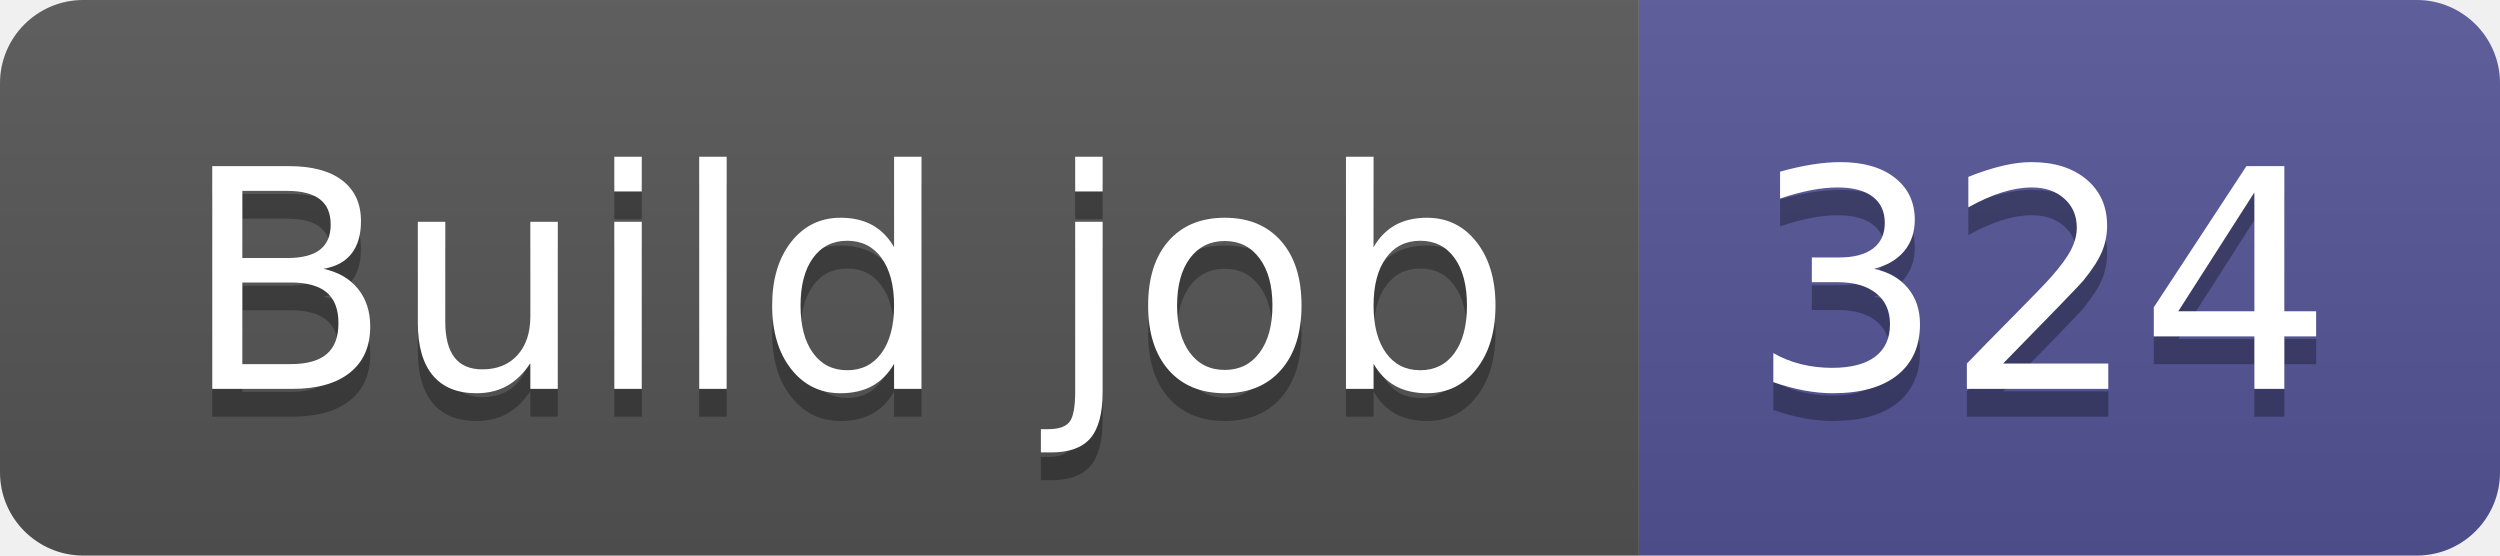
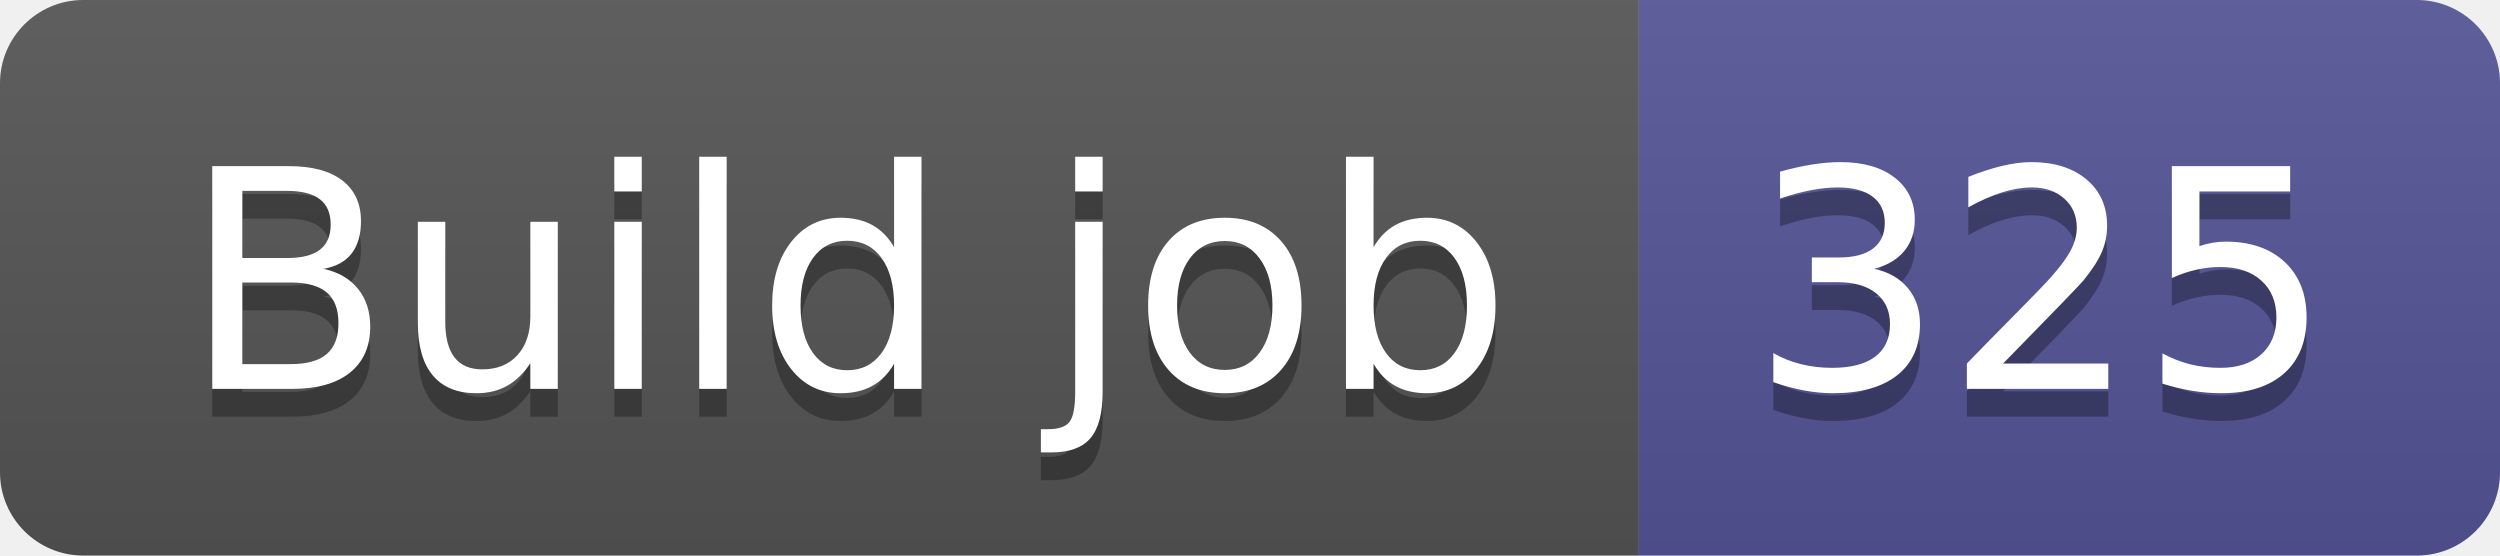
- <svg xmlns="http://www.w3.org/2000/svg" width="90" height="20" role="img" aria-label="Build job: 324">
+ <svg xmlns="http://www.w3.org/2000/svg" width="90" height="20" role="img" aria-label="Build job: 325">
  <linearGradient id="s" x2="0" y2="100%">
    <stop offset="0" stop-color="#bbb" stop-opacity=".1" />
    <stop offset="1" stop-opacity=".1" />
  </linearGradient>
  <clipPath id="r">
    <rect width="90" height="20" rx="3" fill="#fff" />
  </clipPath>
  <g clip-path="url(#r)">
    <rect width="59" height="20" fill="#555" />
    <rect x="59" width="31" height="20" fill="#535597" />
    <rect width="90" height="20" fill="url(#s)" />
  </g>
  <g fill="#fff" text-anchor="middle" font-family="Verdana,Geneva,DejaVu Sans,sans-serif" text-rendering="geometricPrecision" font-size="110">
    <text aria-hidden="true" x="305" y="150" fill="#010101" fill-opacity=".3" transform="scale(.1)" textLength="490">Build job</text>
    <text x="305" y="140" transform="scale(.1)" fill="#fff" textLength="490">Build job</text>
-     <text aria-hidden="true" x="735" y="150" fill="#010101" fill-opacity=".3" transform="scale(.1)" textLength="210">324</text>
-     <text x="735" y="140" transform="scale(.1)" fill="#fff" textLength="210">324</text>
+     <text aria-hidden="true" x="735" y="150" fill="#010101" fill-opacity=".3" transform="scale(.1)" textLength="210">325</text>
+     <text x="735" y="140" transform="scale(.1)" fill="#fff" textLength="210">325</text>
  </g>
</svg>
